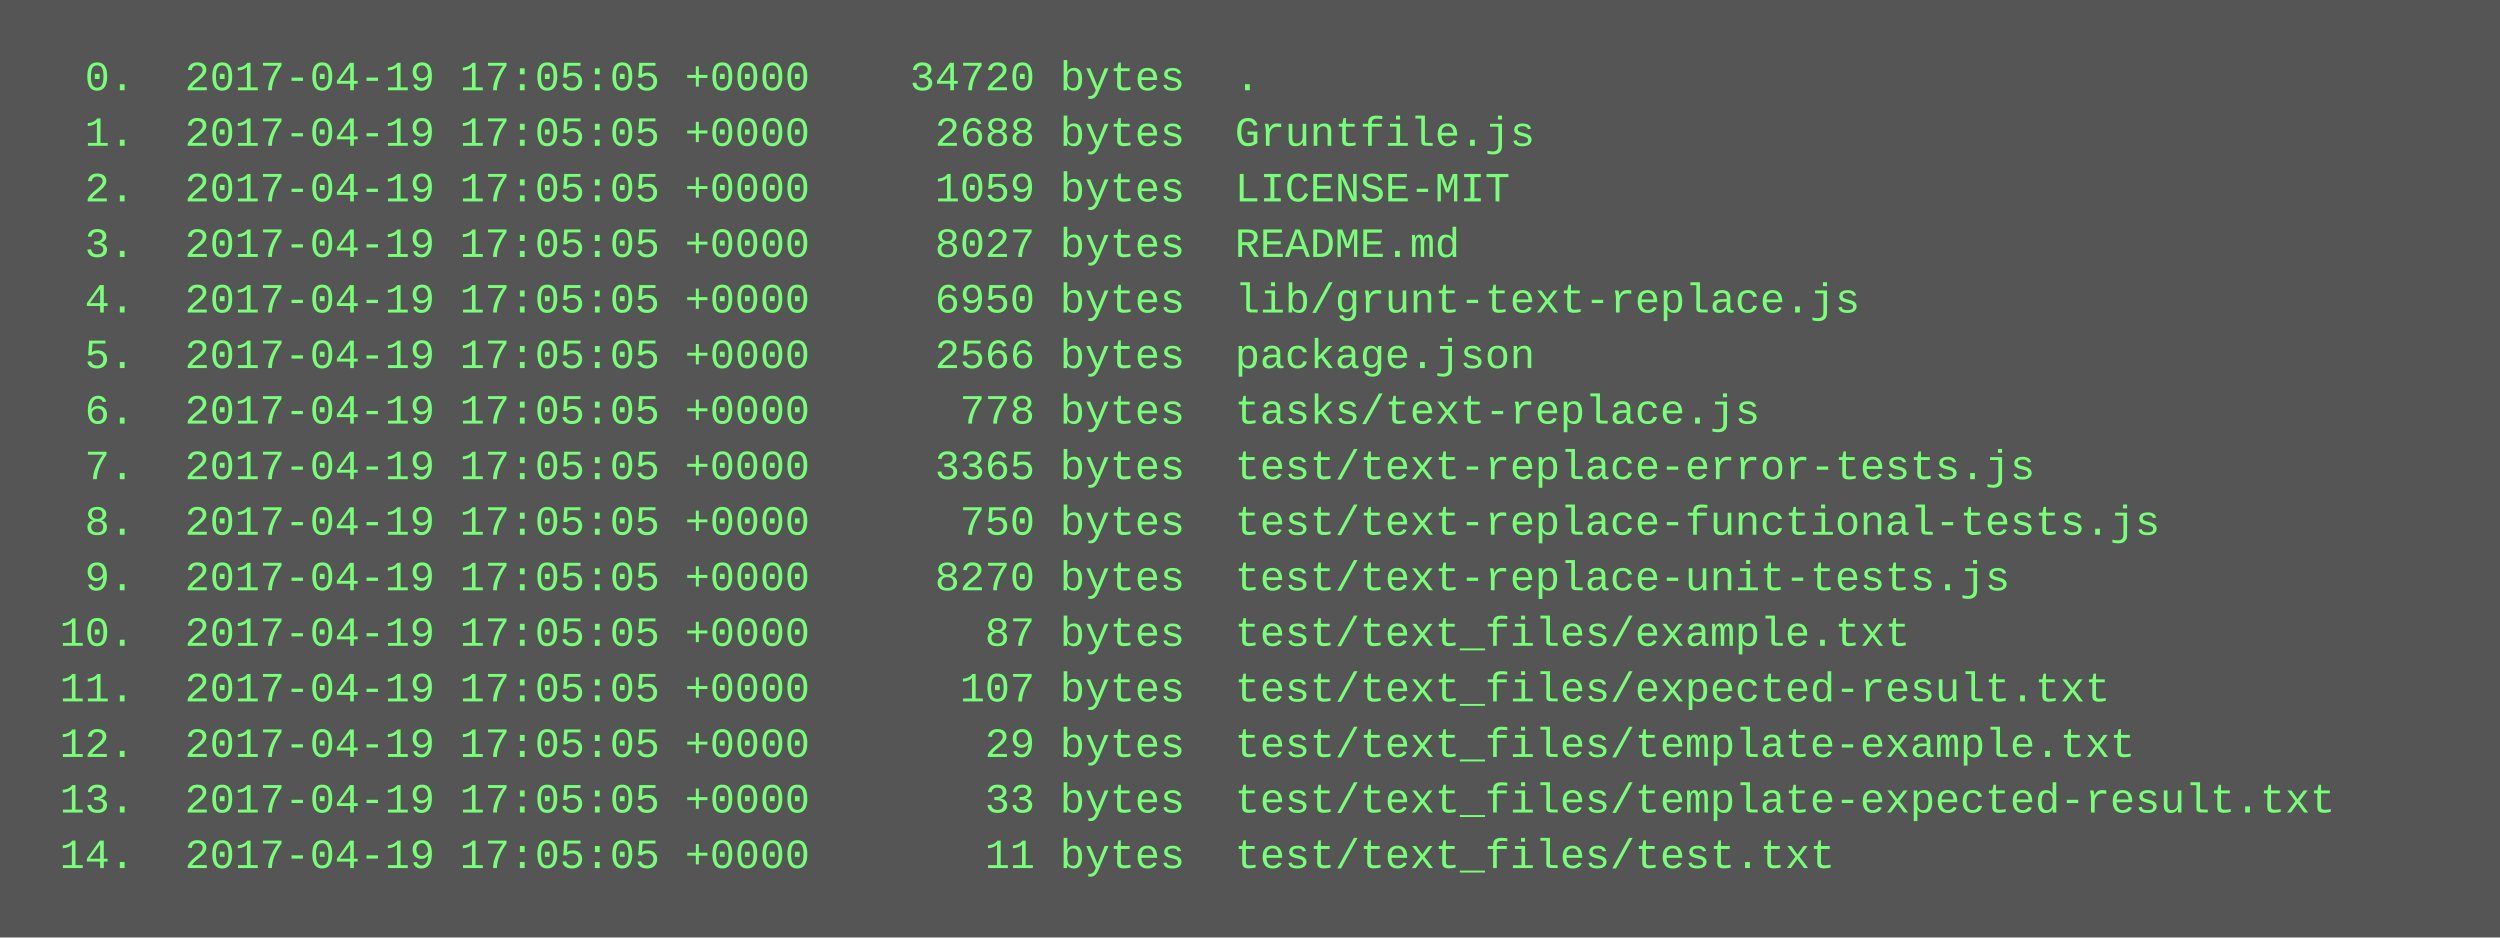
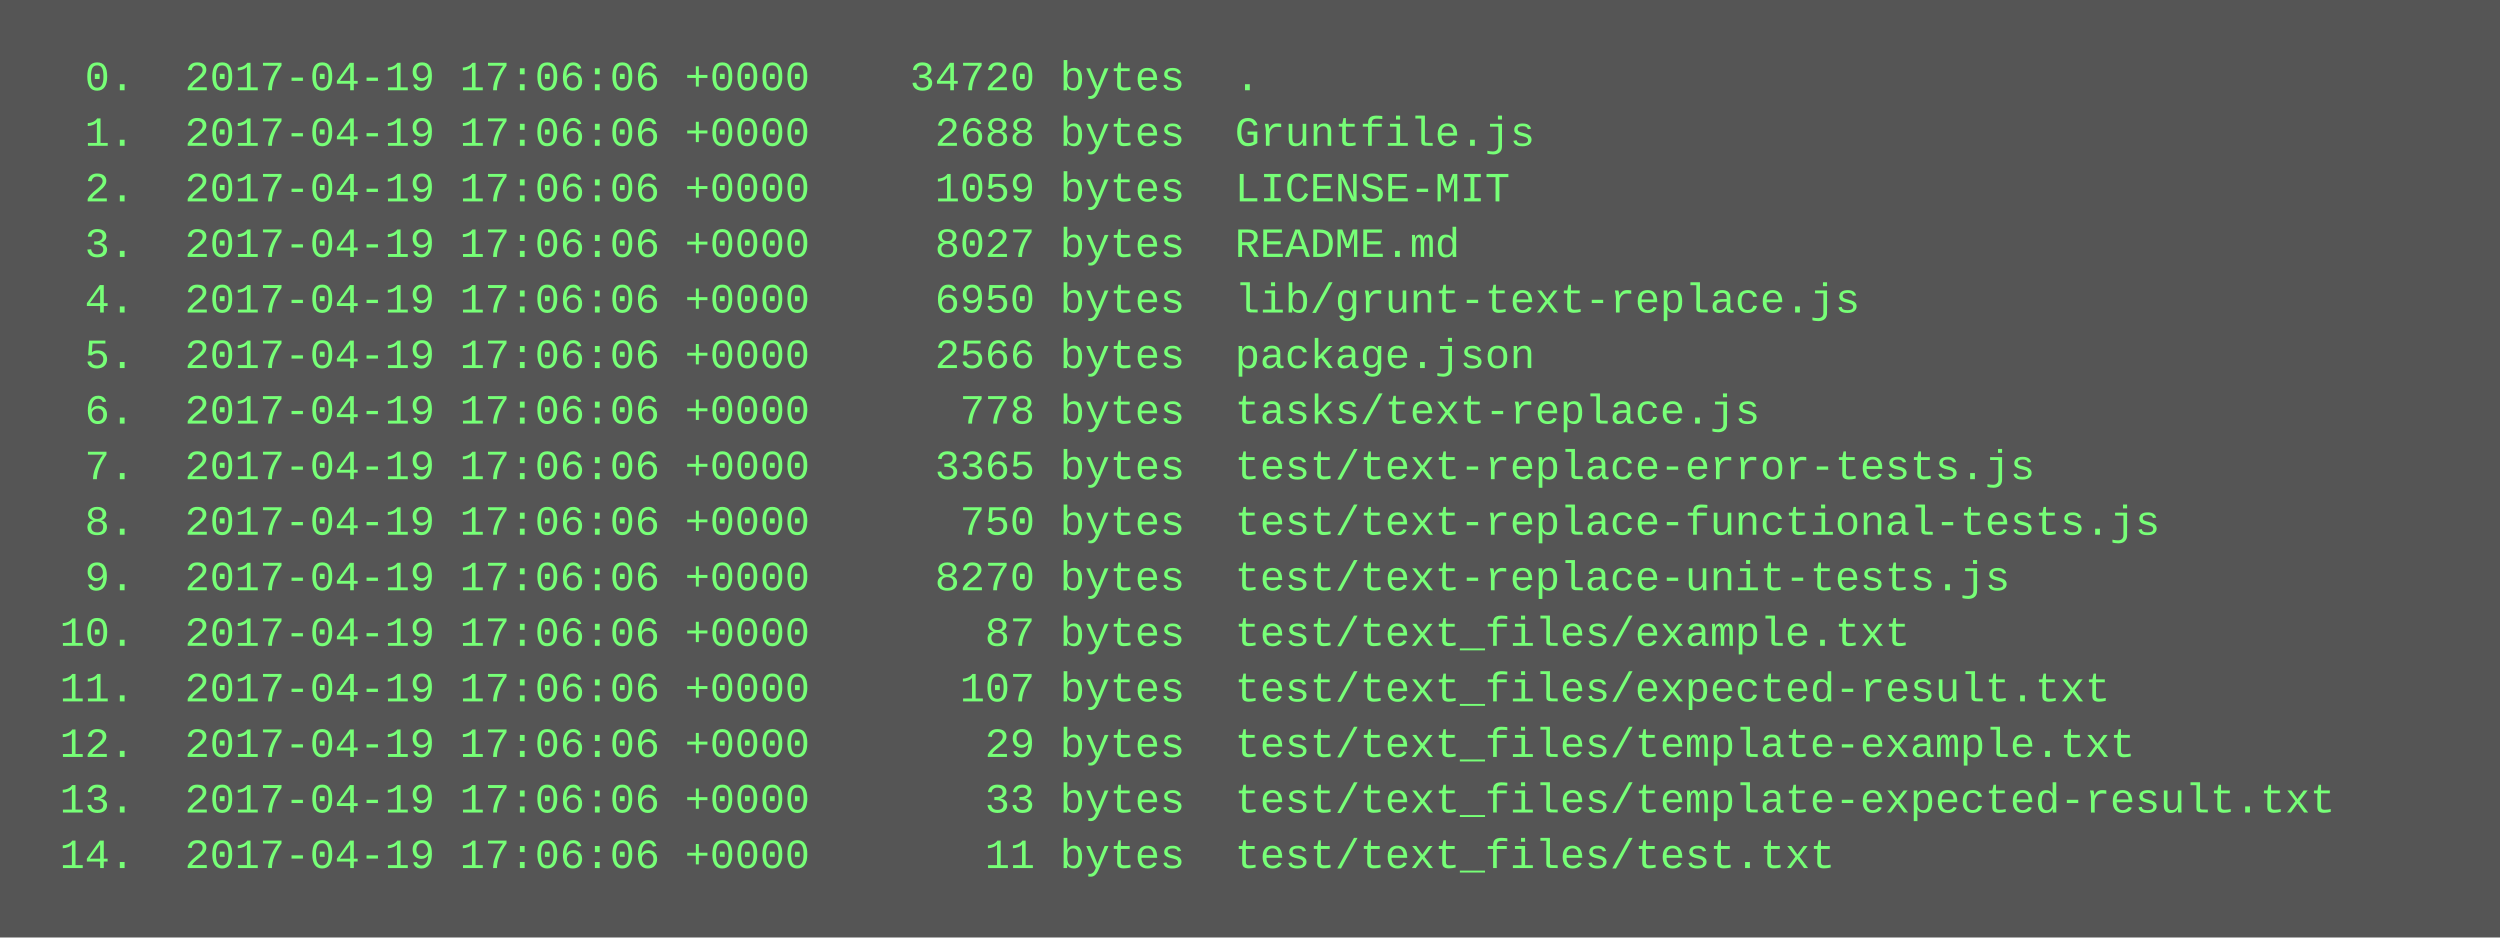
<svg xmlns="http://www.w3.org/2000/svg" height="270" width="720">
  <rect height="270" fill="#555" width="720" />
  <text fill="#7f7" font-family="Courier New" font-size="12" xml:space="preserve">
-     <tspan x="10" y="26">  0.  2017-04-19 17:05:05 +0000    34720 bytes  .</tspan>
-     <tspan x="10" y="42">  1.  2017-04-19 17:05:05 +0000     2688 bytes  Gruntfile.js</tspan>
-     <tspan x="10" y="58">  2.  2017-04-19 17:05:05 +0000     1059 bytes  LICENSE-MIT</tspan>
-     <tspan x="10" y="74">  3.  2017-04-19 17:05:05 +0000     8027 bytes  README.md</tspan>
-     <tspan x="10" y="90">  4.  2017-04-19 17:05:05 +0000     6950 bytes  lib/grunt-text-replace.js</tspan>
-     <tspan x="10" y="106">  5.  2017-04-19 17:05:05 +0000     2566 bytes  package.json</tspan>
-     <tspan x="10" y="122">  6.  2017-04-19 17:05:05 +0000      778 bytes  tasks/text-replace.js</tspan>
-     <tspan x="10" y="138">  7.  2017-04-19 17:05:05 +0000     3365 bytes  test/text-replace-error-tests.js</tspan>
-     <tspan x="10" y="154">  8.  2017-04-19 17:05:05 +0000      750 bytes  test/text-replace-functional-tests.js</tspan>
-     <tspan x="10" y="170">  9.  2017-04-19 17:05:05 +0000     8270 bytes  test/text-replace-unit-tests.js</tspan>
-     <tspan x="10" y="186"> 10.  2017-04-19 17:05:05 +0000       87 bytes  test/text_files/example.txt</tspan>
-     <tspan x="10" y="202"> 11.  2017-04-19 17:05:05 +0000      107 bytes  test/text_files/expected-result.txt</tspan>
-     <tspan x="10" y="218"> 12.  2017-04-19 17:05:05 +0000       29 bytes  test/text_files/template-example.txt</tspan>
-     <tspan x="10" y="234"> 13.  2017-04-19 17:05:05 +0000       33 bytes  test/text_files/template-expected-result.txt</tspan>
-     <tspan x="10" y="250"> 14.  2017-04-19 17:05:05 +0000       11 bytes  test/text_files/test.txt</tspan>
+     <tspan x="10" y="26">  0.  2017-04-19 17:06:06 +0000    34720 bytes  .</tspan>
+     <tspan x="10" y="42">  1.  2017-04-19 17:06:06 +0000     2688 bytes  Gruntfile.js</tspan>
+     <tspan x="10" y="58">  2.  2017-04-19 17:06:06 +0000     1059 bytes  LICENSE-MIT</tspan>
+     <tspan x="10" y="74">  3.  2017-04-19 17:06:06 +0000     8027 bytes  README.md</tspan>
+     <tspan x="10" y="90">  4.  2017-04-19 17:06:06 +0000     6950 bytes  lib/grunt-text-replace.js</tspan>
+     <tspan x="10" y="106">  5.  2017-04-19 17:06:06 +0000     2566 bytes  package.json</tspan>
+     <tspan x="10" y="122">  6.  2017-04-19 17:06:06 +0000      778 bytes  tasks/text-replace.js</tspan>
+     <tspan x="10" y="138">  7.  2017-04-19 17:06:06 +0000     3365 bytes  test/text-replace-error-tests.js</tspan>
+     <tspan x="10" y="154">  8.  2017-04-19 17:06:06 +0000      750 bytes  test/text-replace-functional-tests.js</tspan>
+     <tspan x="10" y="170">  9.  2017-04-19 17:06:06 +0000     8270 bytes  test/text-replace-unit-tests.js</tspan>
+     <tspan x="10" y="186"> 10.  2017-04-19 17:06:06 +0000       87 bytes  test/text_files/example.txt</tspan>
+     <tspan x="10" y="202"> 11.  2017-04-19 17:06:06 +0000      107 bytes  test/text_files/expected-result.txt</tspan>
+     <tspan x="10" y="218"> 12.  2017-04-19 17:06:06 +0000       29 bytes  test/text_files/template-example.txt</tspan>
+     <tspan x="10" y="234"> 13.  2017-04-19 17:06:06 +0000       33 bytes  test/text_files/template-expected-result.txt</tspan>
+     <tspan x="10" y="250"> 14.  2017-04-19 17:06:06 +0000       11 bytes  test/text_files/test.txt</tspan>
  </text>
</svg>
